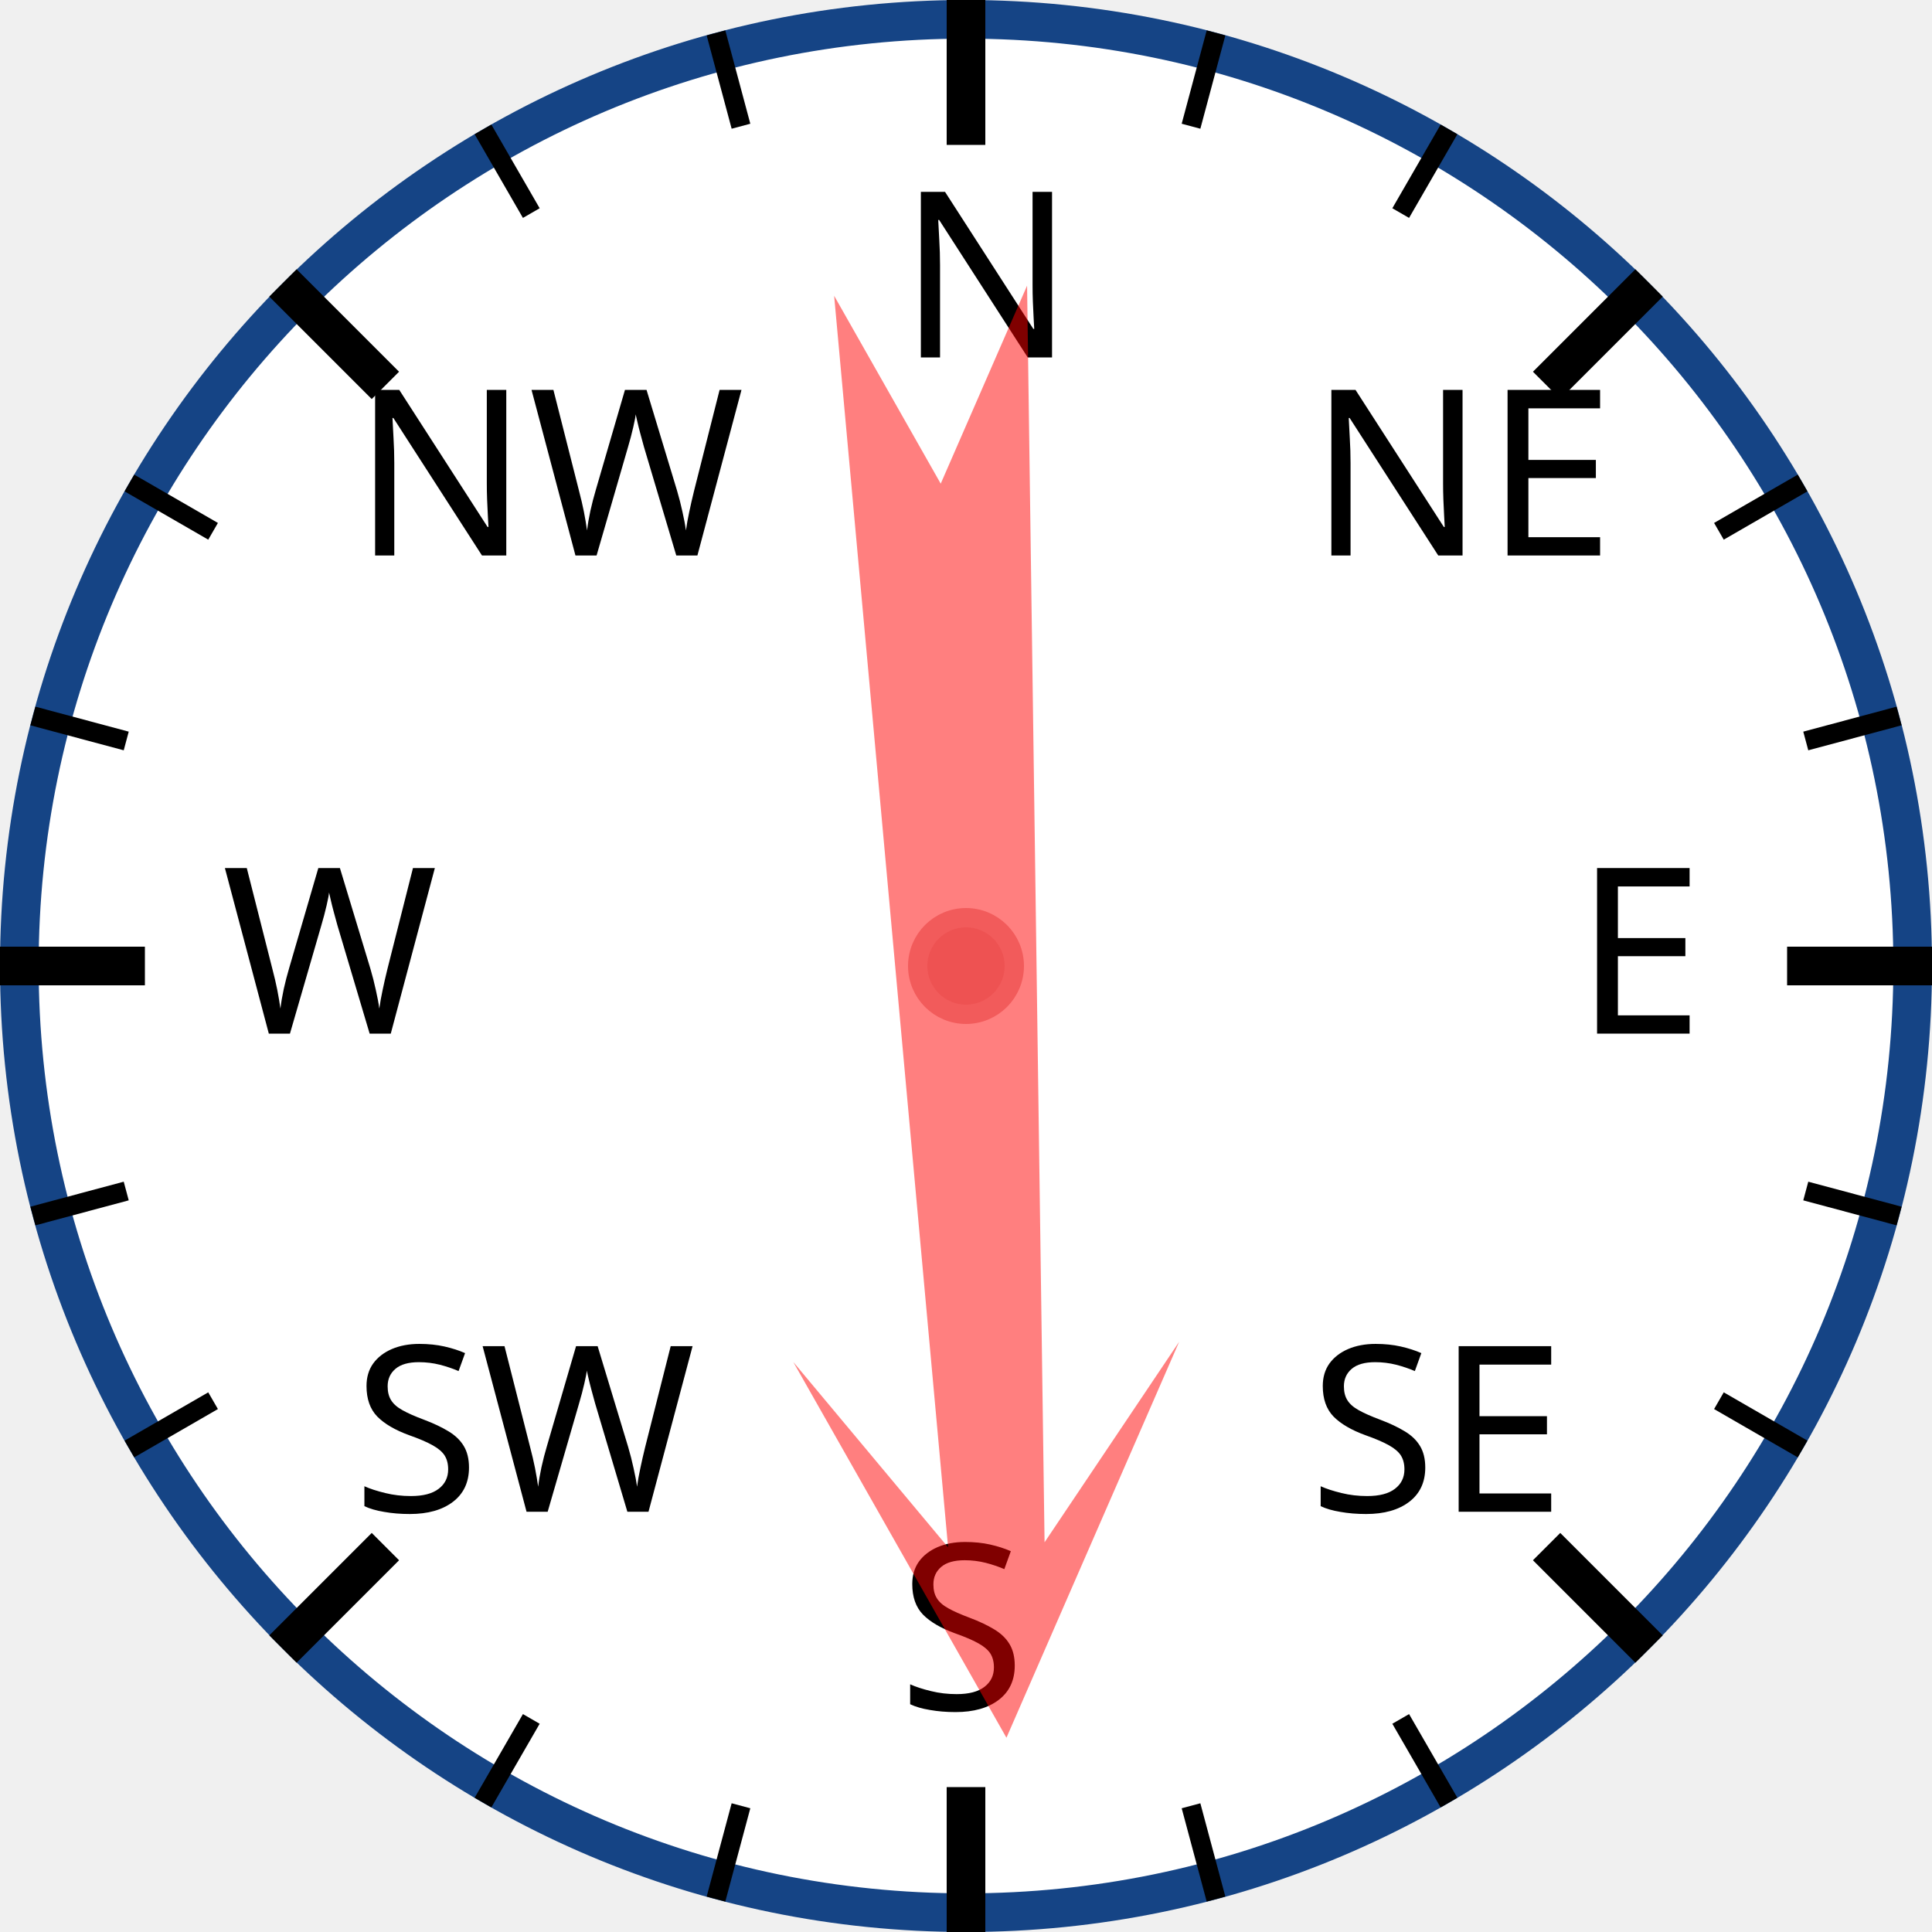
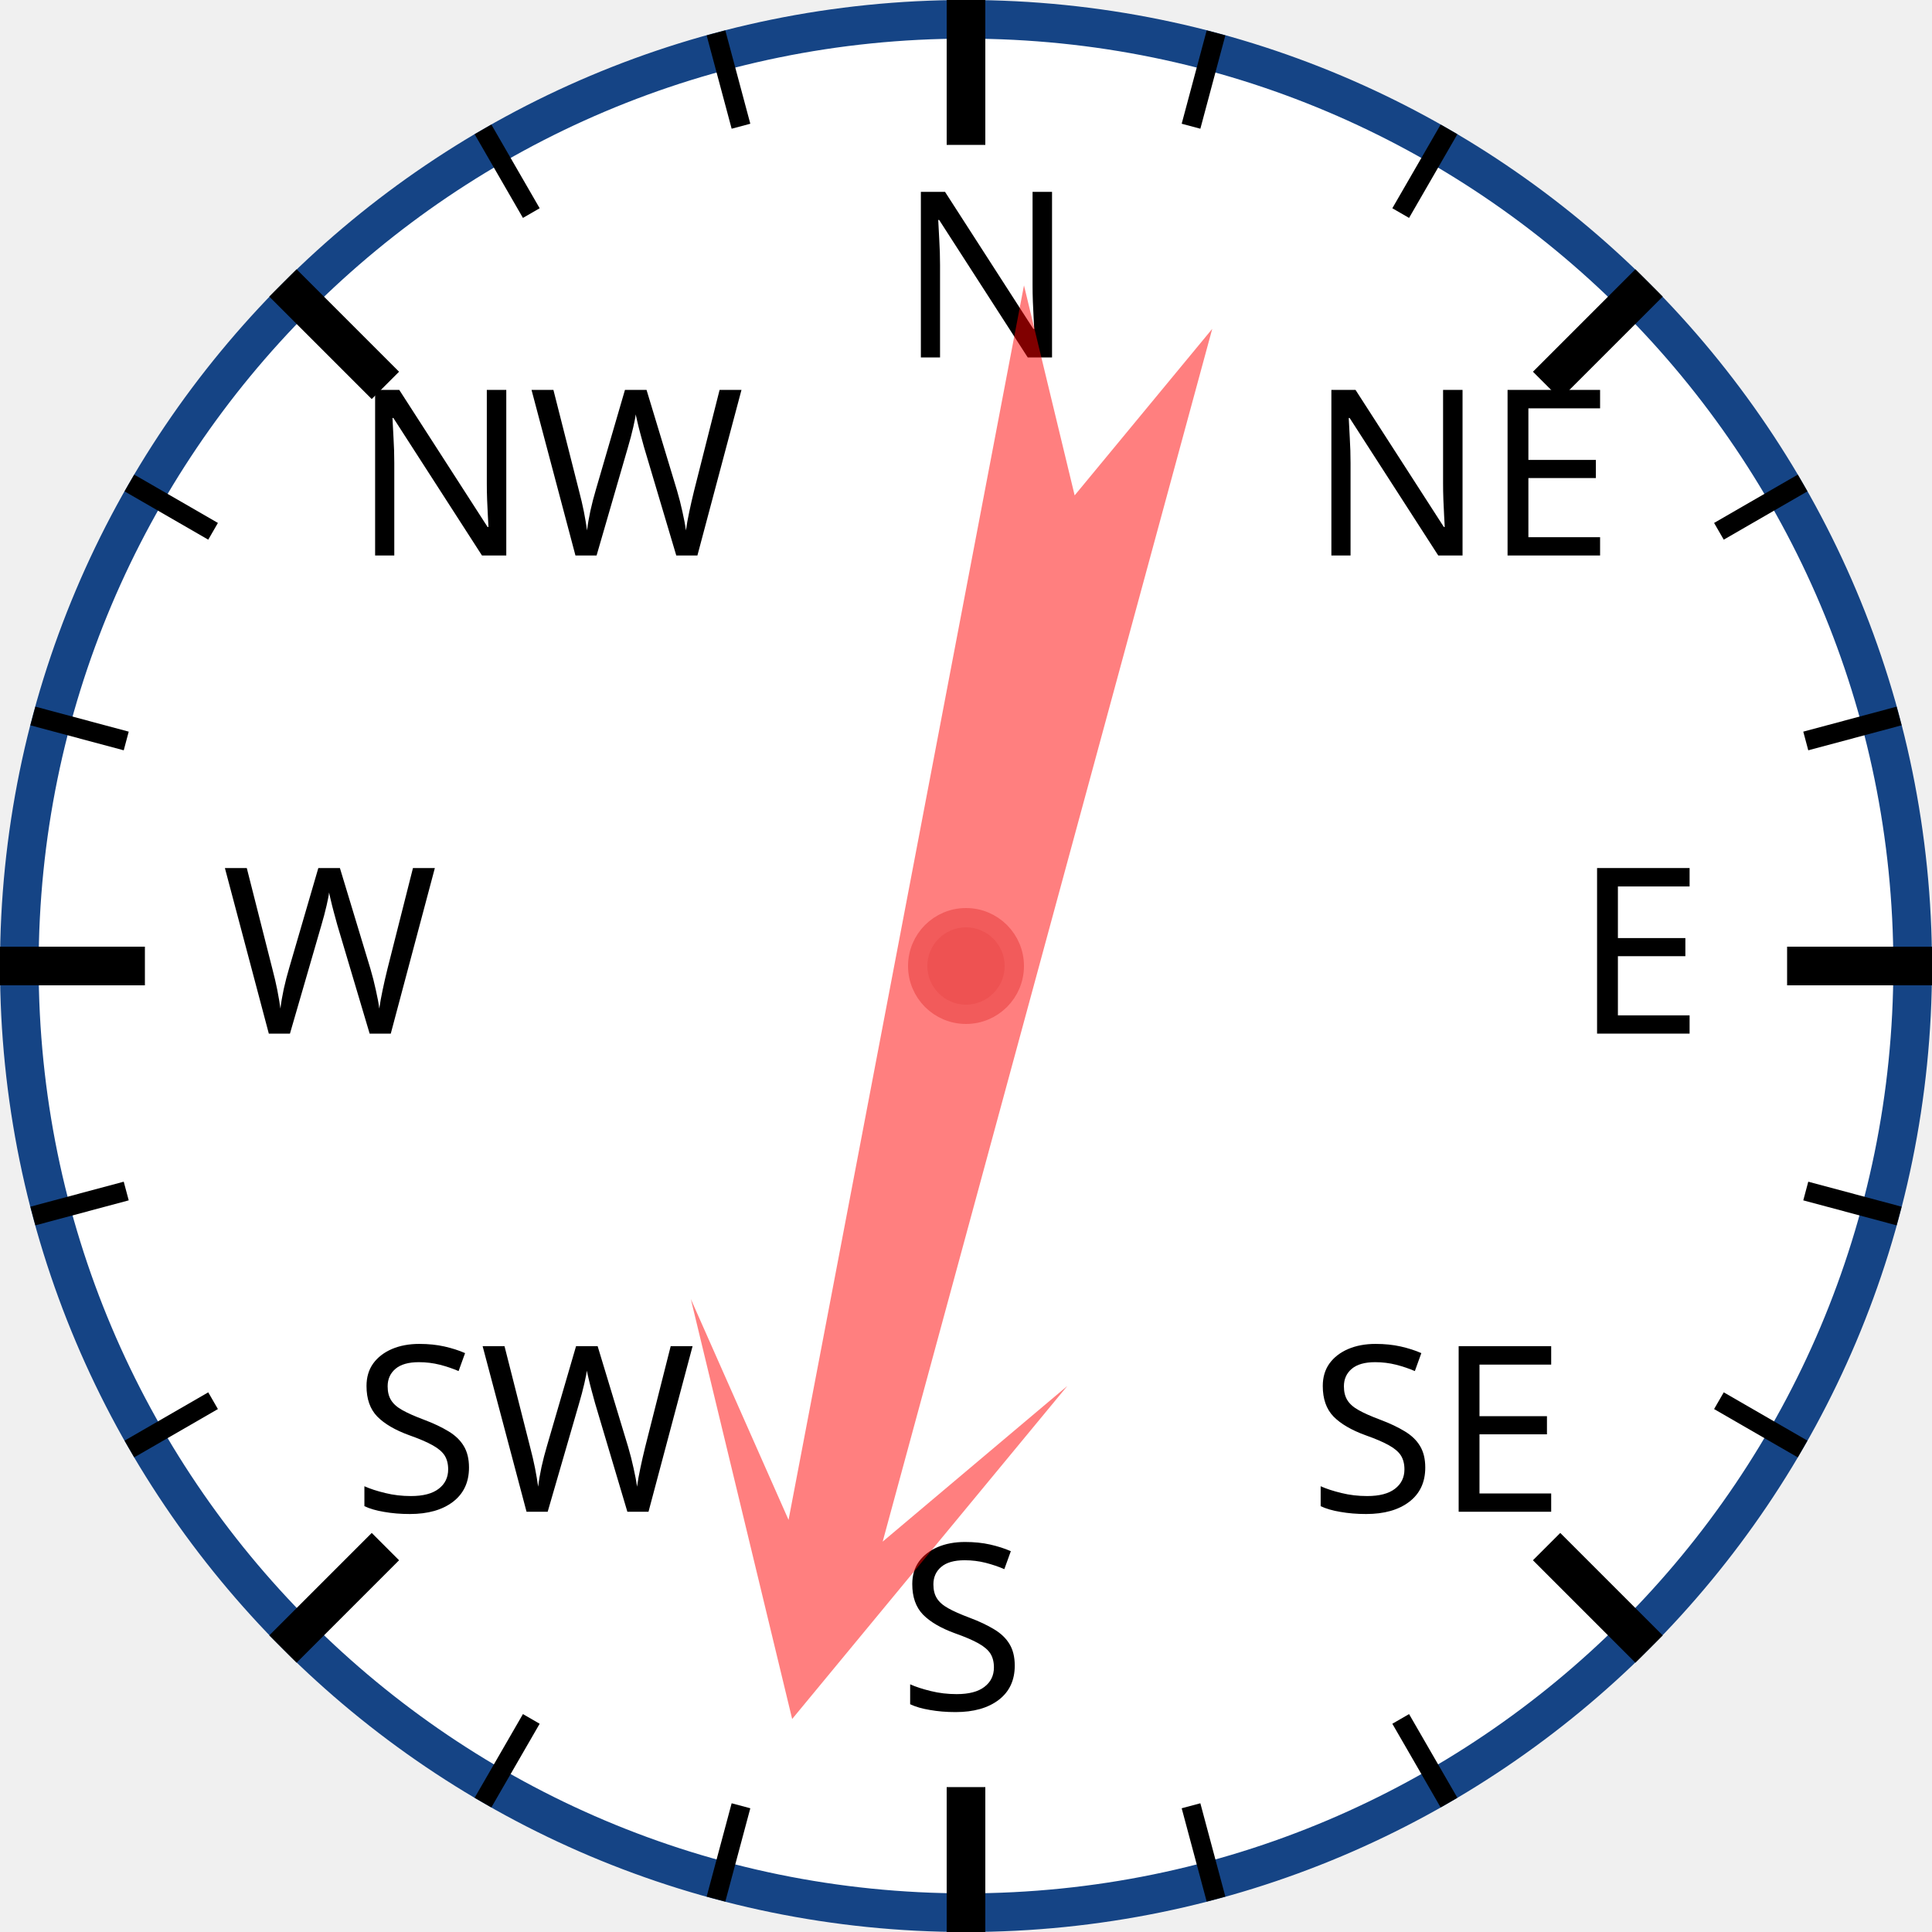
<svg xmlns="http://www.w3.org/2000/svg" width="120px" height="120px" viewBox="0 0 200 200">
  <circle cx="100" cy="100" r="98" style="fill: white; stroke: #154485; stroke-width: 4;" />
  <text x="93.0" y="37.0" style="font-family: sans-serif; font-size: 18pt;">N</text>
  <line x1="100.0" y1="0.0" x2="100.0" y2="15.0" style="stroke: black; stroke-width: 4;" />
  <line x1="74.118" y1="3.407" x2="76.706" y2="13.067" style="stroke: black; stroke-width: 2;" />
  <line x1="50" y1="13.397" x2="55" y2="22.058" style="stroke: black; stroke-width: 2;" />
  <text x="36.503" y="57.503" style="font-family: sans-serif; font-size: 18pt;">NW</text>
  <line x1="29.289" y1="29.289" x2="39.896" y2="39.896" style="stroke: black; stroke-width: 4;" />
  <line x1="13.397" y1="50" x2="22.058" y2="55" style="stroke: black; stroke-width: 2;" />
  <line x1="3.407" y1="74.118" x2="13.067" y2="76.706" style="stroke: black; stroke-width: 2;" />
  <text x="23.0" y="107.0" style="font-family: sans-serif; font-size: 18pt;">W</text>
  <line x1="0.0" y1="100.0" x2="15.0" y2="100.0" style="stroke: black; stroke-width: 4;" />
  <line x1="3.407" y1="125.882" x2="13.067" y2="123.294" style="stroke: black; stroke-width: 2;" />
  <line x1="13.397" y1="150" x2="22.058" y2="145" style="stroke: black; stroke-width: 2;" />
  <text x="36.503" y="156.497" style="font-family: sans-serif; font-size: 18pt;">SW</text>
  <line x1="29.289" y1="170.711" x2="39.896" y2="160.104" style="stroke: black; stroke-width: 4;" />
  <line x1="50" y1="186.603" x2="55" y2="177.942" style="stroke: black; stroke-width: 2;" />
  <line x1="74.118" y1="196.593" x2="76.706" y2="186.933" style="stroke: black; stroke-width: 2;" />
  <text x="93" y="177.0" style="font-family: sans-serif; font-size: 18pt;">S</text>
  <line x1="100" y1="200.0" x2="100" y2="185.0" style="stroke: black; stroke-width: 4;" />
  <line x1="125.882" y1="196.593" x2="123.294" y2="186.933" style="stroke: black; stroke-width: 2;" />
  <line x1="150.0" y1="186.603" x2="145.0" y2="177.942" style="stroke: black; stroke-width: 2;" />
  <text x="135.497" y="156.497" style="font-family: sans-serif; font-size: 18pt;">SE</text>
  <line x1="170.711" y1="170.711" x2="160.104" y2="160.104" style="stroke: black; stroke-width: 4;" />
  <line x1="186.603" y1="150" x2="177.942" y2="145" style="stroke: black; stroke-width: 2;" />
  <line x1="196.593" y1="125.882" x2="186.933" y2="123.294" style="stroke: black; stroke-width: 2;" />
  <text x="163.0" y="107" style="font-family: sans-serif; font-size: 18pt;">E</text>
  <line x1="200.0" y1="100" x2="185.0" y2="100" style="stroke: black; stroke-width: 4;" />
  <line x1="196.593" y1="74.118" x2="186.933" y2="76.706" style="stroke: black; stroke-width: 2;" />
  <line x1="186.603" y1="50" x2="177.942" y2="55" style="stroke: black; stroke-width: 2;" />
  <text x="135.497" y="57.503" style="font-family: sans-serif; font-size: 18pt;">NE</text>
  <line x1="170.711" y1="29.289" x2="160.104" y2="39.896" style="stroke: black; stroke-width: 4;" />
  <line x1="150" y1="13.397" x2="145" y2="22.058" style="stroke: black; stroke-width: 2;" />
  <line x1="125.882" y1="3.407" x2="123.294" y2="13.067" style="stroke: black; stroke-width: 2;" />
-   <polygon points="100 20 120 60 105 40 110 170 100 150 90 170 95 40 80 60" style="fill: red; fill-opacity: 0.5;" transform="rotate(177,100,100)" />
+   <polygon points="100 20 120 60 105 40 110 170 100 150 90 170 95 40 80 60" style="fill: red; fill-opacity: 0.5;" transform="rotate(193,100,100)" />
  <circle cx="100" cy="100" r="5" style="fill: #EE5252; stroke: #F25B5B; stroke-width: 2;" />
</svg>
